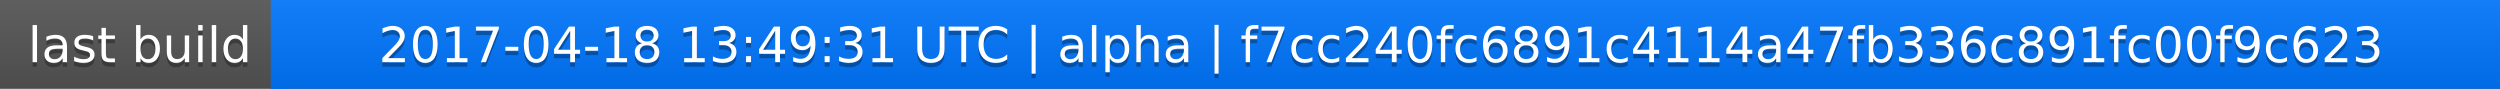
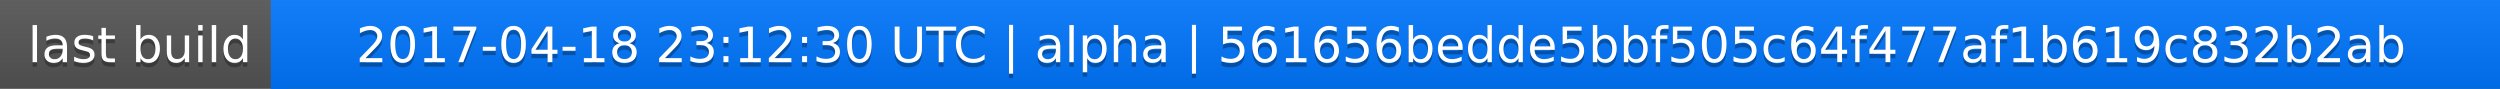
<svg xmlns="http://www.w3.org/2000/svg" width="563" height="20">
  <linearGradient id="a" x2="0" y2="100%">
    <stop offset="0" stop-color="#bbb" stop-opacity=".1" />
    <stop offset="1" stop-opacity=".1" />
  </linearGradient>
  <rect rx="0" width="563" height="20" fill="#555" />
  <rect rx="0" x="61" width="502" height="20" fill="#07f" />
  <path fill="#07f" d="M61 0h4v20h-4z" />
  <rect rx="0" width="563" height="20" fill="url(#a)" />
  <g fill="#fff" text-anchor="middle" font-family="DejaVu Sans,Verdana,Geneva,sans-serif" font-size="11">
    <text x="31.5" y="15" fill="#010101" fill-opacity=".3">last build</text>
    <text x="31.5" y="14">last build</text>
-     <text x="311" y="15" fill="#010101" fill-opacity=".3">2017-04-18 13:49:31 UTC | alpha | f7cc240fc6891c4114a47fb336c891fc00f9c623</text>
-     <text x="311" y="14">2017-04-18 13:49:31 UTC | alpha | f7cc240fc6891c4114a47fb336c891fc00f9c623</text>
+     <text x="311" y="15" fill="#010101" fill-opacity=".3">2017-04-18 23:12:30 UTC | alpha | 561656bedde5bbf505c64f477af1b619c832b2ab</text>
+     <text x="311" y="14">2017-04-18 23:12:30 UTC | alpha | 561656bedde5bbf505c64f477af1b619c832b2ab</text>
  </g>
</svg>
